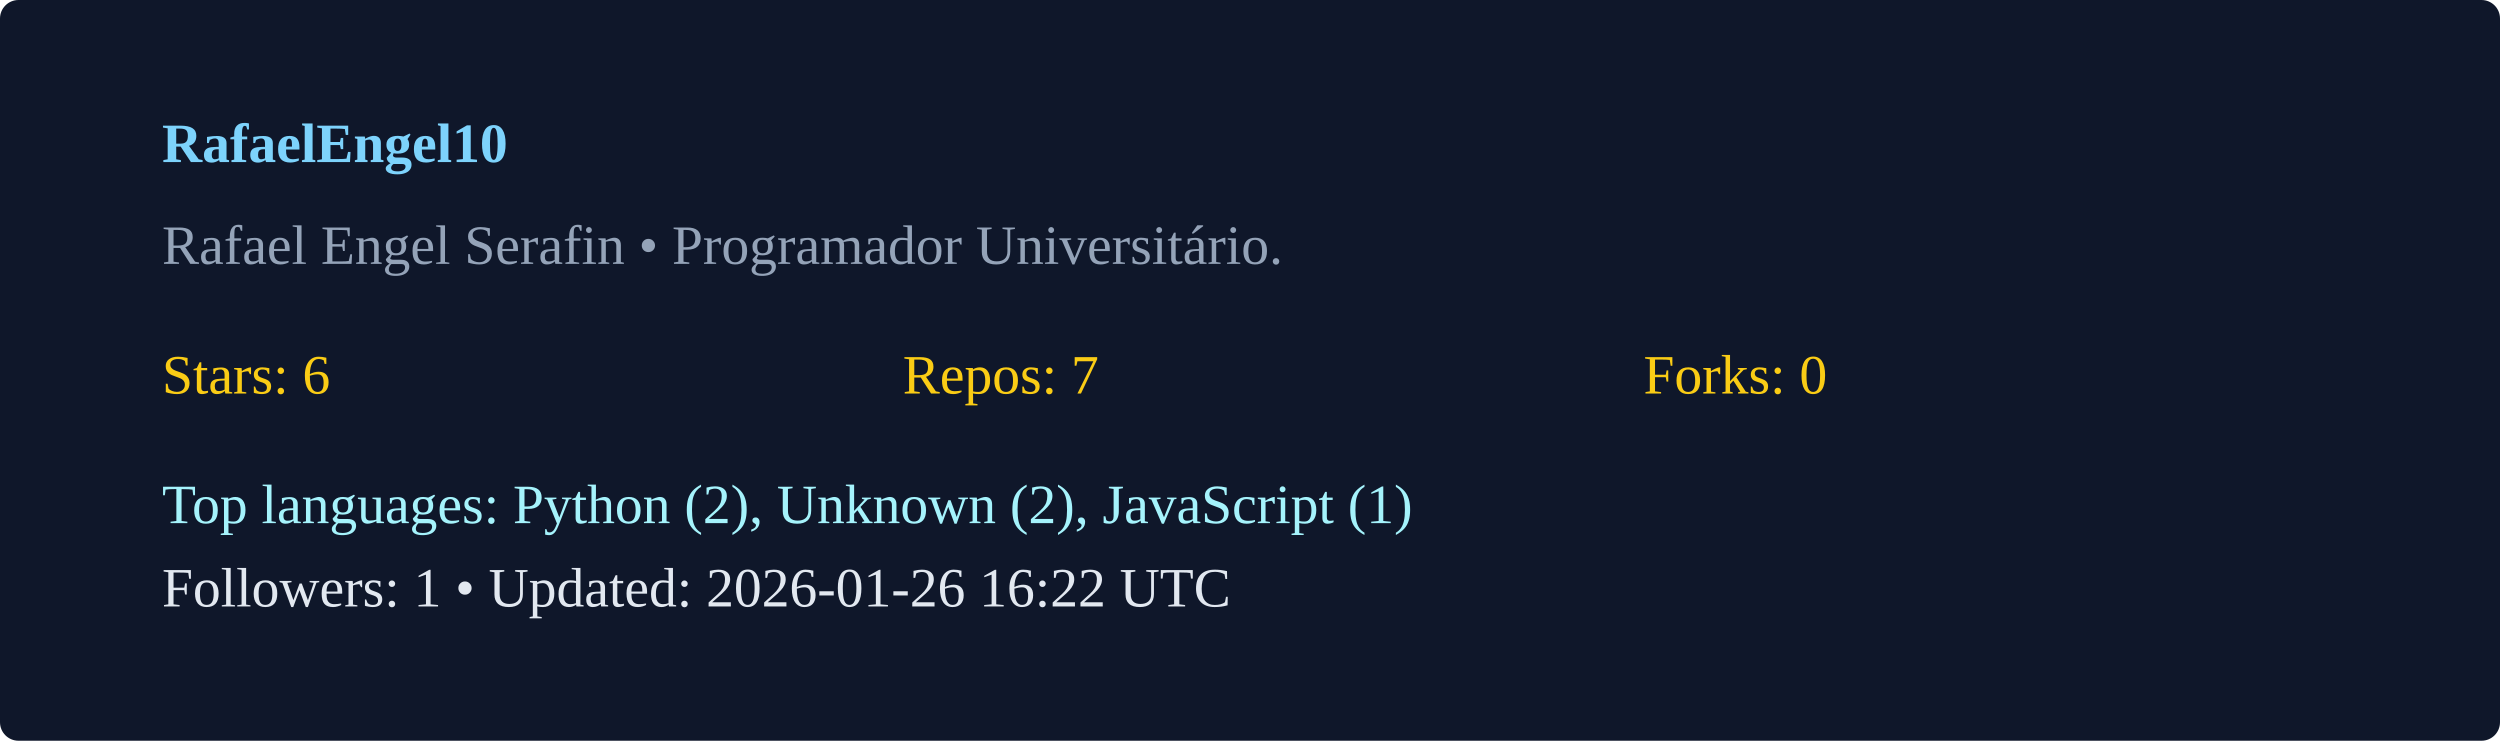
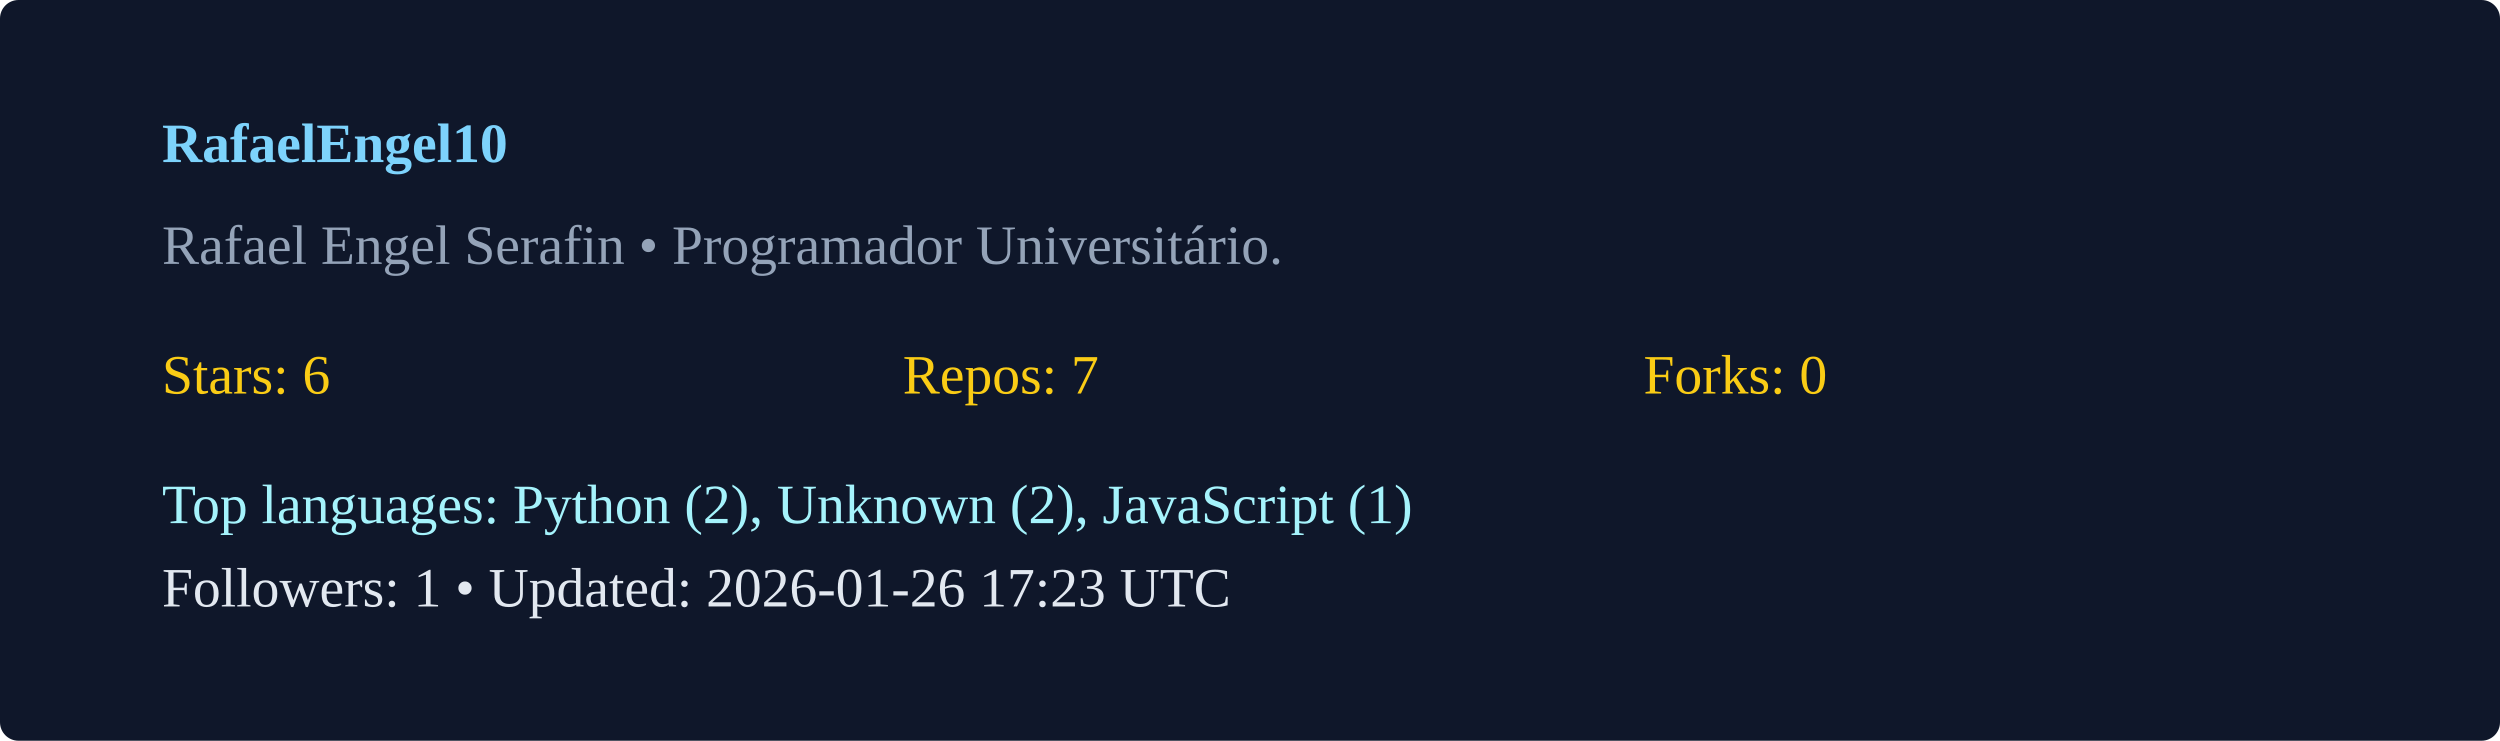
<svg xmlns="http://www.w3.org/2000/svg" width="540" height="160" viewBox="0 0 540 160">
  <rect width="100%" height="100%" rx="4" fill="#0f172a" />
  <g transform="translate(35,35)">
    <text x="0" y="0" fill="#7dd3fc" font-weight="600">RafaelEngel10</text>
    <text x="0" y="22" fill="#94a3b8">Rafael Engel Serafin  • Programador Universitário. </text>
    <g transform="translate(0,50)">
      <text x="0" y="0" fill="#facc15">Stars: 6</text>
      <text x="160" y="0" fill="#facc15">Repos: 7</text>
      <text x="320" y="0" fill="#facc15">Forks: 0</text>
      <text x="0" y="28" fill="#a5f3fc">Top languages: Python (2), Unknown (2), JavaScript (1)</text>
-       <text x="0" y="46" fill="#e2e8f0">Followers: 1 • Updated: 2026-01-26 16:22 UTC</text>
+       <text x="0" y="46" fill="#e2e8f0">Followers: 1 • Updated: 2026-01-26 17:23 UTC</text>
    </g>
  </g>
</svg>
